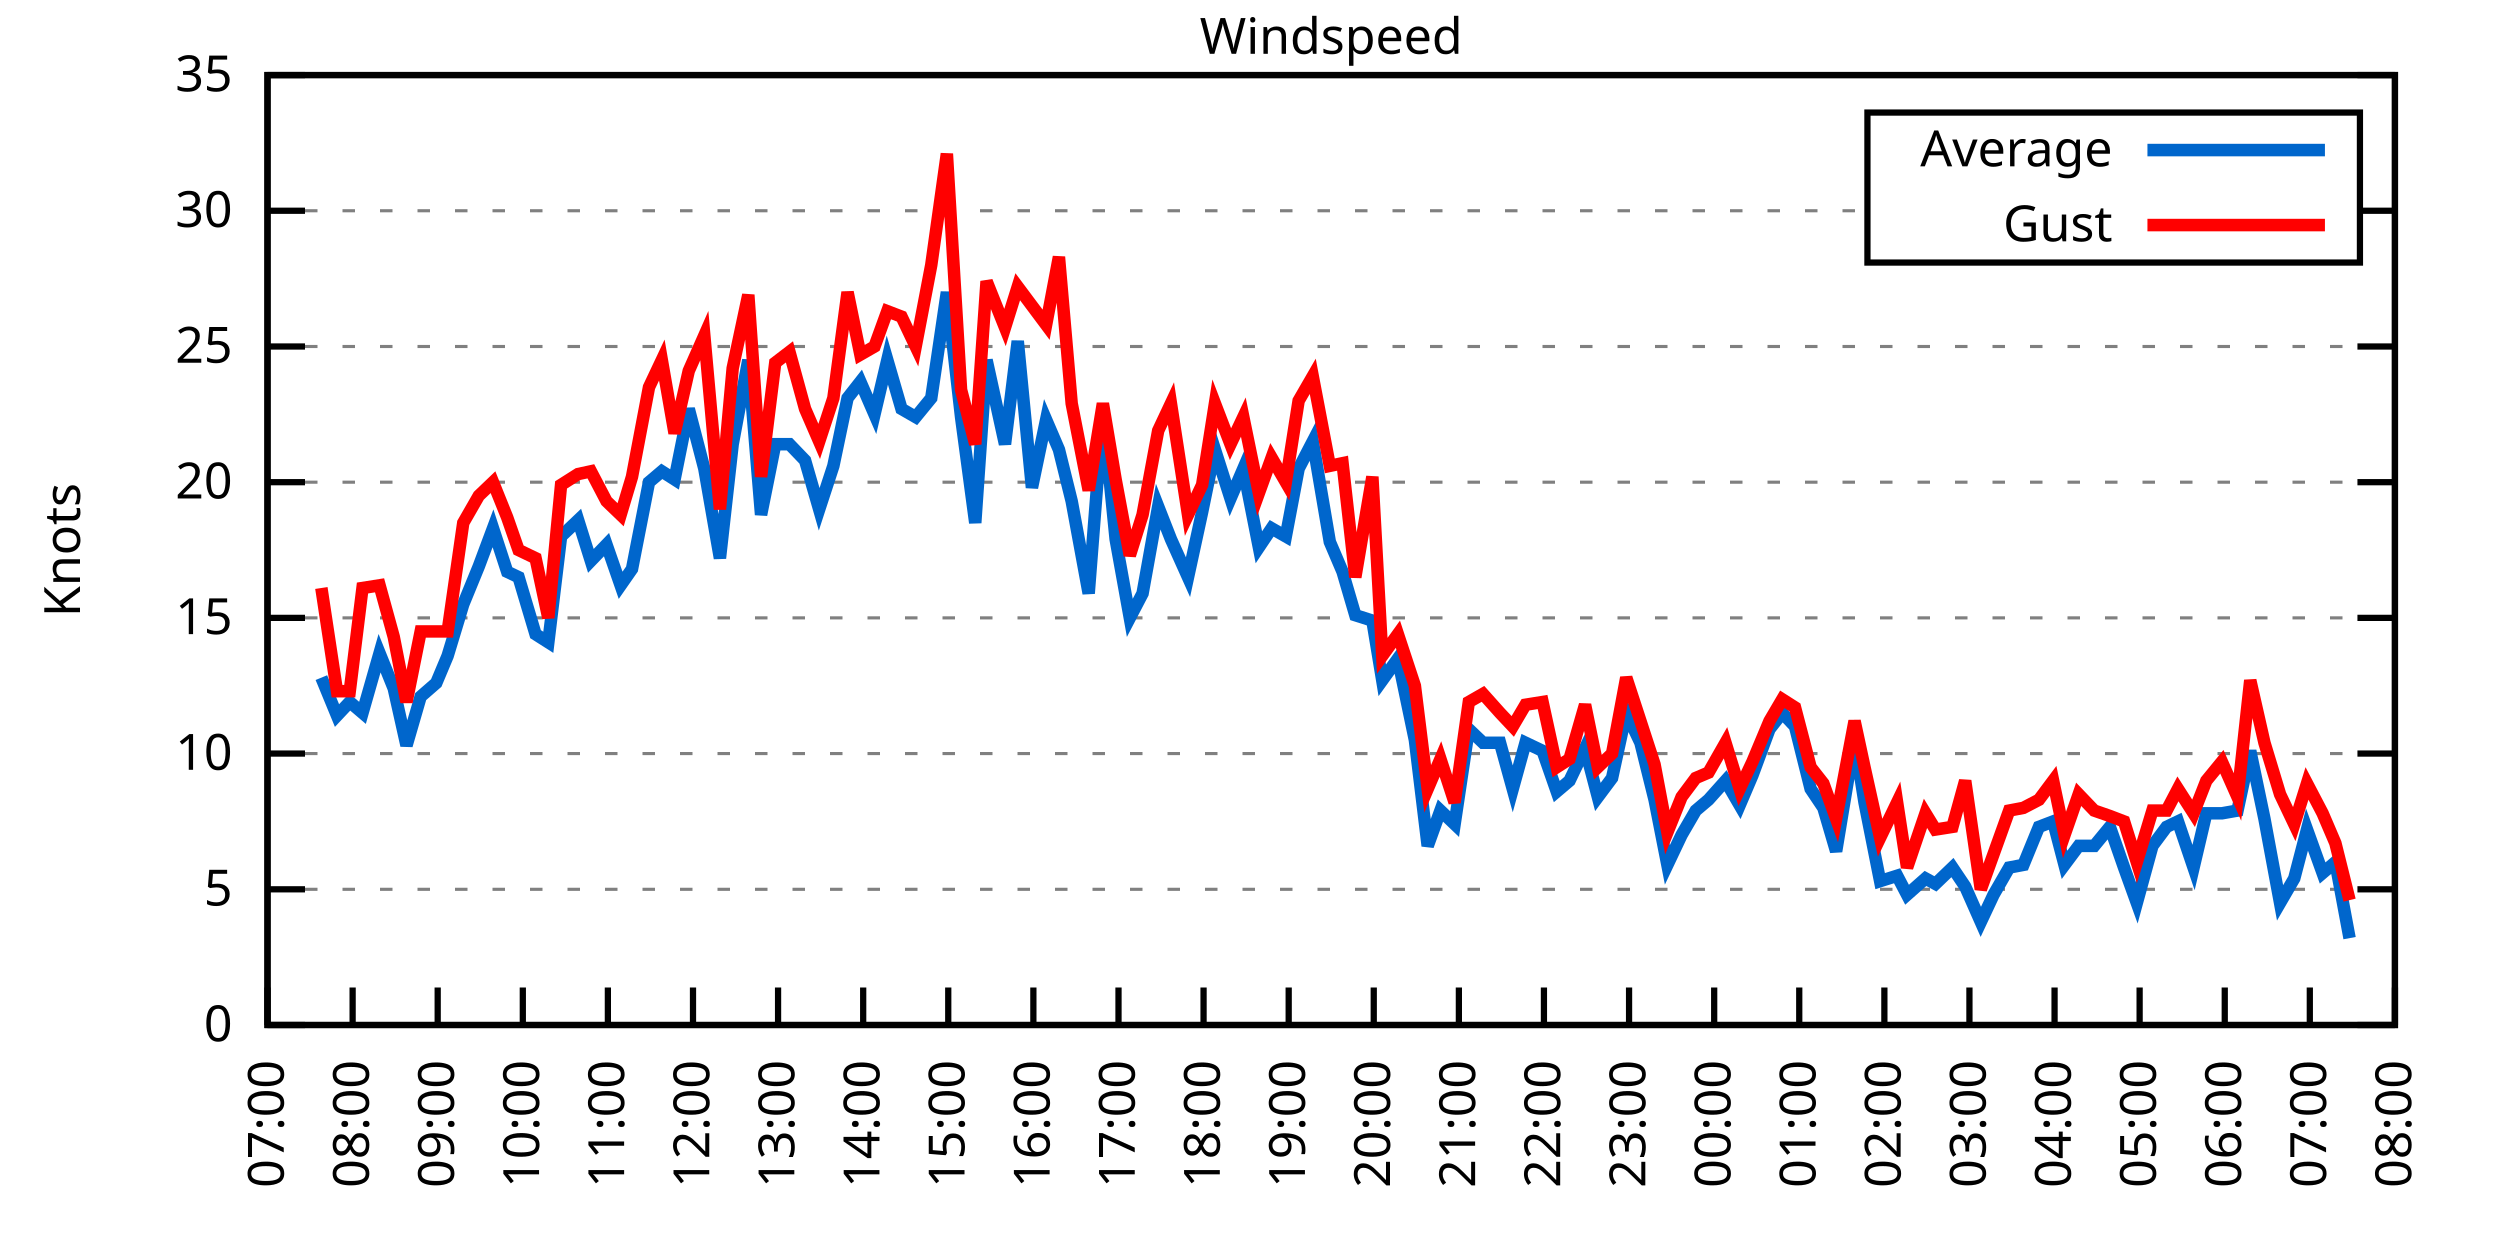
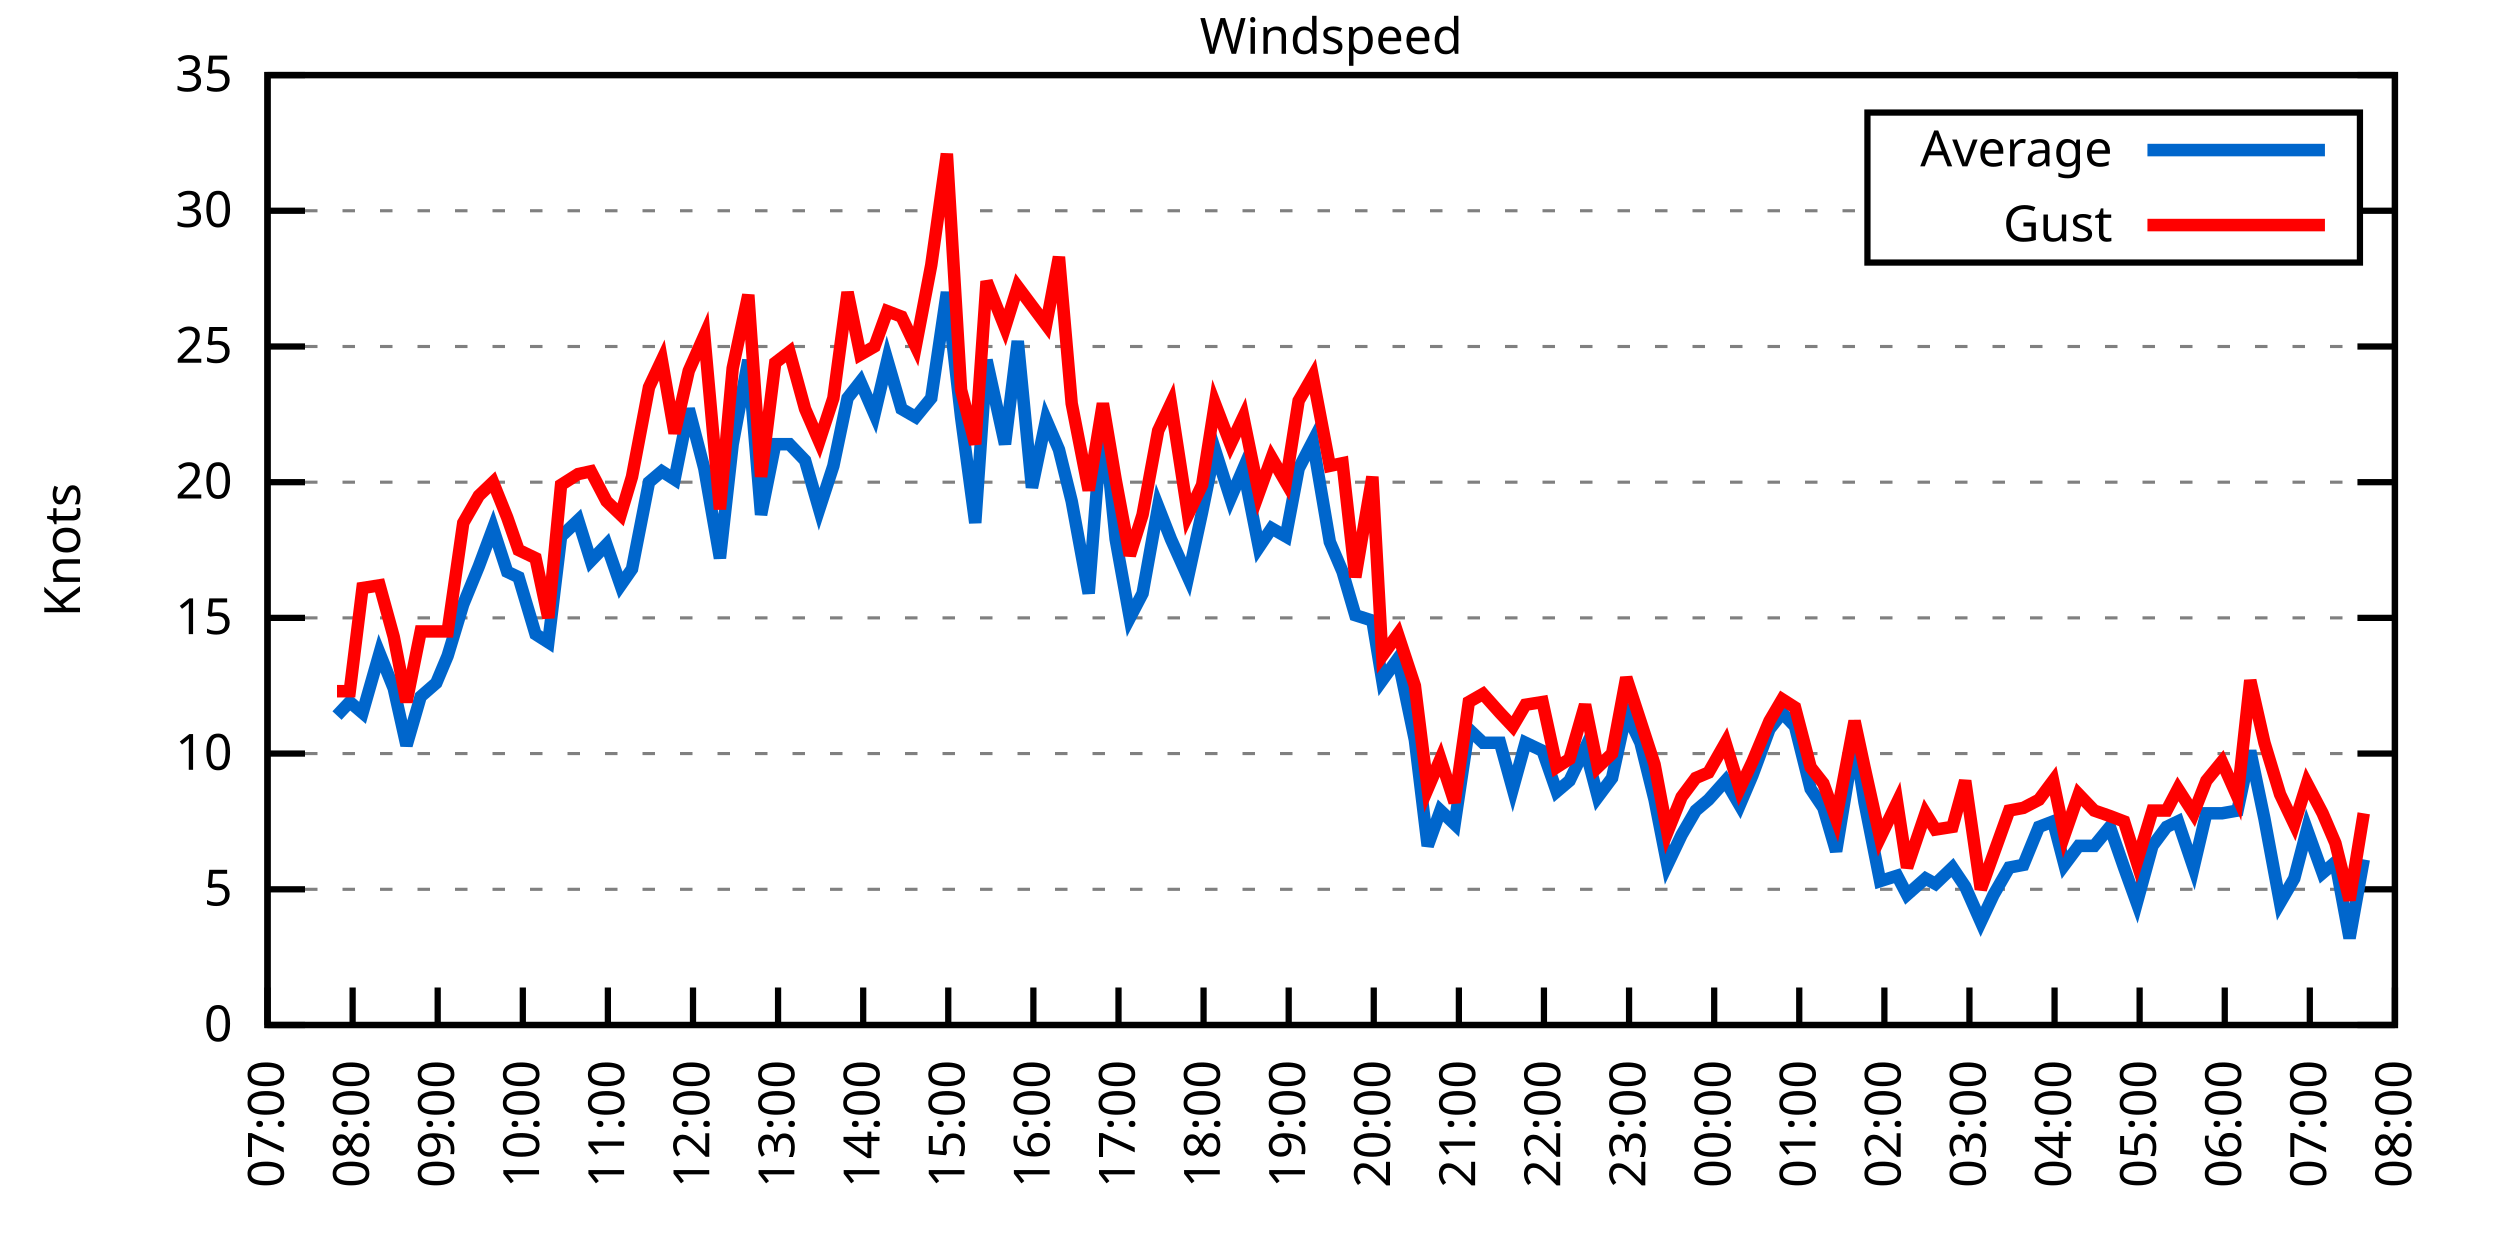
<svg xmlns="http://www.w3.org/2000/svg" xmlns:xlink="http://www.w3.org/1999/xlink" width="400" height="200" viewBox="0 0 400 200">
  <g id="gnuplot_canvas">
    <rect x="0" y="0" width="400" height="200" fill="none" />
    <defs>
      <circle id="gpDot" r="0.5" stroke-width="0.5" stroke="currentColor" />
      <path id="gpPt0" stroke-width="0.333" stroke="currentColor" d="M-1,0 h2 M0,-1 v2" />
      <path id="gpPt1" stroke-width="0.333" stroke="currentColor" d="M-1,-1 L1,1 M1,-1 L-1,1" />
      <path id="gpPt2" stroke-width="0.333" stroke="currentColor" d="M-1,0 L1,0 M0,-1 L0,1 M-1,-1 L1,1 M-1,1 L1,-1" />
      <rect id="gpPt3" stroke-width="0.333" stroke="currentColor" x="-1" y="-1" width="2" height="2" />
      <rect id="gpPt4" stroke-width="0.333" stroke="currentColor" fill="currentColor" x="-1" y="-1" width="2" height="2" />
      <circle id="gpPt5" stroke-width="0.333" stroke="currentColor" cx="0" cy="0" r="1" />
      <use xlink:href="#gpPt5" id="gpPt6" fill="currentColor" stroke="none" />
      <path id="gpPt7" stroke-width="0.333" stroke="currentColor" d="M0,-1.33 L-1.33,0.67 L1.33,0.67 z" />
      <use xlink:href="#gpPt7" id="gpPt8" fill="currentColor" stroke="none" />
      <use xlink:href="#gpPt7" id="gpPt9" stroke="currentColor" transform="rotate(180)" />
      <use xlink:href="#gpPt9" id="gpPt10" fill="currentColor" stroke="none" />
      <use xlink:href="#gpPt3" id="gpPt11" stroke="currentColor" transform="rotate(45)" />
      <use xlink:href="#gpPt11" id="gpPt12" fill="currentColor" stroke="none" />
      <path id="gpPt13" stroke-width="0.333" stroke="currentColor" d="M0,1.330 L1.265,0.411 L0.782,-1.067 L-0.782,-1.076 L-1.265,0.411 z" />
      <use xlink:href="#gpPt13" id="gpPt14" fill="currentColor" stroke="none" />
      <filter id="textbox" filterUnits="objectBoundingBox" x="0" y="0" height="1" width="1">
        <feFlood flood-color="white" flood-opacity="1" result="bgnd" />
        <feComposite in="SourceGraphic" in2="bgnd" operator="atop" />
      </filter>
      <filter id="greybox" filterUnits="objectBoundingBox" x="0" y="0" height="1" width="1">
        <feFlood flood-color="lightgrey" flood-opacity="1" result="grey" />
        <feComposite in="SourceGraphic" in2="grey" operator="atop" />
      </filter>
    </defs>
    <g fill="none" color="white" stroke="currentColor" stroke-width="1.00" stroke-linecap="butt" stroke-linejoin="miter">
</g>
    <g fill="none" color="black" stroke="currentColor" stroke-width="1.00" stroke-linecap="butt" stroke-linejoin="miter">
      <g stroke="none" shape-rendering="crispEdges">
        <polygon fill="rgb(255, 255, 255)" points="42.80,164.00 383.18,164.00 383.18,12.02 42.80,12.02 " />
      </g>
    </g>
    <g fill="none" color="black" stroke="currentColor" stroke-width="1.00" stroke-linecap="butt" stroke-linejoin="miter">
</g>
    <g fill="none" color="black" stroke="black" stroke-width="0.50" stroke-linecap="butt" stroke-linejoin="miter">
</g>
    <g fill="none" color="gray" stroke="currentColor" stroke-width="0.50" stroke-linecap="butt" stroke-linejoin="miter">
      <path stroke="gray" stroke-dasharray="2,4" class="gridline" d="M42.80,164.00 L383.19,164.00  " />
    </g>
    <g fill="none" color="gray" stroke="gray" stroke-width="1.00" stroke-linecap="butt" stroke-linejoin="miter">
</g>
    <g fill="none" color="black" stroke="currentColor" stroke-width="1.00" stroke-linecap="butt" stroke-linejoin="miter">
      <path stroke="black" d="M42.80,164.00 L48.80,164.00 M383.19,164.00 L377.19,164.00  " />
      <g transform="translate(37.20,166.60)" stroke="none" fill="black" font-family="Sans" font-size="8.00" text-anchor="end">
        <text>
          <tspan font-family="Sans"> 0</tspan>
        </text>
      </g>
    </g>
    <g fill="none" color="black" stroke="currentColor" stroke-width="1.00" stroke-linecap="butt" stroke-linejoin="miter">
</g>
    <g fill="none" color="black" stroke="black" stroke-width="0.50" stroke-linecap="butt" stroke-linejoin="miter">
</g>
    <g fill="none" color="gray" stroke="currentColor" stroke-width="0.50" stroke-linecap="butt" stroke-linejoin="miter">
      <path stroke="gray" stroke-dasharray="2,4" class="gridline" d="M42.80,142.29 L383.19,142.29  " />
    </g>
    <g fill="none" color="gray" stroke="gray" stroke-width="1.00" stroke-linecap="butt" stroke-linejoin="miter">
</g>
    <g fill="none" color="black" stroke="currentColor" stroke-width="1.00" stroke-linecap="butt" stroke-linejoin="miter">
      <path stroke="black" d="M42.80,142.29 L48.80,142.29 M383.19,142.29 L377.19,142.29  " />
      <g transform="translate(37.20,144.89)" stroke="none" fill="black" font-family="Sans" font-size="8.00" text-anchor="end">
        <text>
          <tspan font-family="Sans"> 5</tspan>
        </text>
      </g>
    </g>
    <g fill="none" color="black" stroke="currentColor" stroke-width="1.00" stroke-linecap="butt" stroke-linejoin="miter">
</g>
    <g fill="none" color="black" stroke="black" stroke-width="0.50" stroke-linecap="butt" stroke-linejoin="miter">
</g>
    <g fill="none" color="gray" stroke="currentColor" stroke-width="0.50" stroke-linecap="butt" stroke-linejoin="miter">
      <path stroke="gray" stroke-dasharray="2,4" class="gridline" d="M42.80,120.57 L383.19,120.57  " />
    </g>
    <g fill="none" color="gray" stroke="gray" stroke-width="1.00" stroke-linecap="butt" stroke-linejoin="miter">
</g>
    <g fill="none" color="black" stroke="currentColor" stroke-width="1.00" stroke-linecap="butt" stroke-linejoin="miter">
      <path stroke="black" d="M42.80,120.57 L48.80,120.57 M383.19,120.57 L377.19,120.57  " />
      <g transform="translate(37.20,123.17)" stroke="none" fill="black" font-family="Sans" font-size="8.00" text-anchor="end">
        <text>
          <tspan font-family="Sans"> 10</tspan>
        </text>
      </g>
    </g>
    <g fill="none" color="black" stroke="currentColor" stroke-width="1.00" stroke-linecap="butt" stroke-linejoin="miter">
</g>
    <g fill="none" color="black" stroke="black" stroke-width="0.50" stroke-linecap="butt" stroke-linejoin="miter">
</g>
    <g fill="none" color="gray" stroke="currentColor" stroke-width="0.50" stroke-linecap="butt" stroke-linejoin="miter">
      <path stroke="gray" stroke-dasharray="2,4" class="gridline" d="M42.80,98.86 L383.19,98.86  " />
    </g>
    <g fill="none" color="gray" stroke="gray" stroke-width="1.00" stroke-linecap="butt" stroke-linejoin="miter">
</g>
    <g fill="none" color="black" stroke="currentColor" stroke-width="1.00" stroke-linecap="butt" stroke-linejoin="miter">
      <path stroke="black" d="M42.80,98.86 L48.80,98.86 M383.19,98.86 L377.19,98.86  " />
      <g transform="translate(37.20,101.46)" stroke="none" fill="black" font-family="Sans" font-size="8.00" text-anchor="end">
        <text>
          <tspan font-family="Sans"> 15</tspan>
        </text>
      </g>
    </g>
    <g fill="none" color="black" stroke="currentColor" stroke-width="1.00" stroke-linecap="butt" stroke-linejoin="miter">
</g>
    <g fill="none" color="black" stroke="black" stroke-width="0.50" stroke-linecap="butt" stroke-linejoin="miter">
</g>
    <g fill="none" color="gray" stroke="currentColor" stroke-width="0.50" stroke-linecap="butt" stroke-linejoin="miter">
      <path stroke="gray" stroke-dasharray="2,4" class="gridline" d="M42.80,77.15 L383.19,77.15  " />
    </g>
    <g fill="none" color="gray" stroke="gray" stroke-width="1.00" stroke-linecap="butt" stroke-linejoin="miter">
</g>
    <g fill="none" color="black" stroke="currentColor" stroke-width="1.00" stroke-linecap="butt" stroke-linejoin="miter">
      <path stroke="black" d="M42.80,77.15 L48.80,77.15 M383.19,77.15 L377.19,77.15  " />
      <g transform="translate(37.20,79.75)" stroke="none" fill="black" font-family="Sans" font-size="8.00" text-anchor="end">
        <text>
          <tspan font-family="Sans"> 20</tspan>
        </text>
      </g>
    </g>
    <g fill="none" color="black" stroke="currentColor" stroke-width="1.00" stroke-linecap="butt" stroke-linejoin="miter">
</g>
    <g fill="none" color="black" stroke="black" stroke-width="0.50" stroke-linecap="butt" stroke-linejoin="miter">
</g>
    <g fill="none" color="gray" stroke="currentColor" stroke-width="0.50" stroke-linecap="butt" stroke-linejoin="miter">
      <path stroke="gray" stroke-dasharray="2,4" class="gridline" d="M42.80,55.44 L383.19,55.44  " />
    </g>
    <g fill="none" color="gray" stroke="gray" stroke-width="1.00" stroke-linecap="butt" stroke-linejoin="miter">
</g>
    <g fill="none" color="black" stroke="currentColor" stroke-width="1.00" stroke-linecap="butt" stroke-linejoin="miter">
      <path stroke="black" d="M42.80,55.44 L48.80,55.44 M383.19,55.44 L377.19,55.44  " />
      <g transform="translate(37.20,58.04)" stroke="none" fill="black" font-family="Sans" font-size="8.00" text-anchor="end">
        <text>
          <tspan font-family="Sans"> 25</tspan>
        </text>
      </g>
    </g>
    <g fill="none" color="black" stroke="currentColor" stroke-width="1.00" stroke-linecap="butt" stroke-linejoin="miter">
</g>
    <g fill="none" color="black" stroke="black" stroke-width="0.50" stroke-linecap="butt" stroke-linejoin="miter">
</g>
    <g fill="none" color="gray" stroke="currentColor" stroke-width="0.50" stroke-linecap="butt" stroke-linejoin="miter">
      <path stroke="gray" stroke-dasharray="2,4" class="gridline" d="M42.80,33.72 L298.79,33.72 M377.59,33.72 L383.19,33.72  " />
    </g>
    <g fill="none" color="gray" stroke="gray" stroke-width="1.00" stroke-linecap="butt" stroke-linejoin="miter">
</g>
    <g fill="none" color="black" stroke="currentColor" stroke-width="1.00" stroke-linecap="butt" stroke-linejoin="miter">
      <path stroke="black" d="M42.80,33.72 L48.80,33.72 M383.19,33.72 L377.19,33.72  " />
      <g transform="translate(37.20,36.32)" stroke="none" fill="black" font-family="Sans" font-size="8.00" text-anchor="end">
        <text>
          <tspan font-family="Sans"> 30</tspan>
        </text>
      </g>
    </g>
    <g fill="none" color="black" stroke="currentColor" stroke-width="1.00" stroke-linecap="butt" stroke-linejoin="miter">
</g>
    <g fill="none" color="black" stroke="black" stroke-width="0.50" stroke-linecap="butt" stroke-linejoin="miter">
</g>
    <g fill="none" color="gray" stroke="currentColor" stroke-width="0.50" stroke-linecap="butt" stroke-linejoin="miter">
      <path stroke="gray" stroke-dasharray="2,4" class="gridline" d="M42.80,12.01 L383.19,12.01  " />
    </g>
    <g fill="none" color="gray" stroke="gray" stroke-width="1.00" stroke-linecap="butt" stroke-linejoin="miter">
</g>
    <g fill="none" color="black" stroke="currentColor" stroke-width="1.00" stroke-linecap="butt" stroke-linejoin="miter">
      <path stroke="black" d="M42.80,12.01 L48.80,12.01 M383.19,12.01 L377.19,12.01  " />
      <g transform="translate(37.20,14.61)" stroke="none" fill="black" font-family="Sans" font-size="8.00" text-anchor="end">
        <text>
          <tspan font-family="Sans"> 35</tspan>
        </text>
      </g>
    </g>
    <g fill="none" color="black" stroke="currentColor" stroke-width="1.00" stroke-linecap="butt" stroke-linejoin="miter">
      <path stroke="black" d="M42.80,164.00 L42.80,158.00  " />
      <g transform="translate(45.40,169.60) rotate(270.00)" stroke="none" fill="black" font-family="Sans" font-size="8.00" text-anchor="end">
        <text>
          <tspan font-family="Sans">07:00</tspan>
        </text>
      </g>
    </g>
    <g fill="none" color="black" stroke="currentColor" stroke-width="1.00" stroke-linecap="butt" stroke-linejoin="miter">
      <path stroke="black" d="M56.42,164.00 L56.42,158.00  " />
      <g transform="translate(59.02,169.60) rotate(270.00)" stroke="none" fill="black" font-family="Sans" font-size="8.00" text-anchor="end">
        <text>
          <tspan font-family="Sans">08:00</tspan>
        </text>
      </g>
    </g>
    <g fill="none" color="black" stroke="currentColor" stroke-width="1.00" stroke-linecap="butt" stroke-linejoin="miter">
      <path stroke="black" d="M70.03,164.00 L70.03,158.00  " />
      <g transform="translate(72.63,169.60) rotate(270.00)" stroke="none" fill="black" font-family="Sans" font-size="8.00" text-anchor="end">
        <text>
          <tspan font-family="Sans">09:00</tspan>
        </text>
      </g>
    </g>
    <g fill="none" color="black" stroke="currentColor" stroke-width="1.00" stroke-linecap="butt" stroke-linejoin="miter">
      <path stroke="black" d="M83.65,164.00 L83.65,158.00  " />
      <g transform="translate(86.25,169.60) rotate(270.00)" stroke="none" fill="black" font-family="Sans" font-size="8.00" text-anchor="end">
        <text>
          <tspan font-family="Sans">10:00</tspan>
        </text>
      </g>
    </g>
    <g fill="none" color="black" stroke="currentColor" stroke-width="1.00" stroke-linecap="butt" stroke-linejoin="miter">
      <path stroke="black" d="M97.26,164.00 L97.26,158.00  " />
      <g transform="translate(99.86,169.60) rotate(270.00)" stroke="none" fill="black" font-family="Sans" font-size="8.00" text-anchor="end">
        <text>
          <tspan font-family="Sans">11:00</tspan>
        </text>
      </g>
    </g>
    <g fill="none" color="black" stroke="currentColor" stroke-width="1.00" stroke-linecap="butt" stroke-linejoin="miter">
      <path stroke="black" d="M110.88,164.00 L110.88,158.00  " />
      <g transform="translate(113.48,169.60) rotate(270.00)" stroke="none" fill="black" font-family="Sans" font-size="8.00" text-anchor="end">
        <text>
          <tspan font-family="Sans">12:00</tspan>
        </text>
      </g>
    </g>
    <g fill="none" color="black" stroke="currentColor" stroke-width="1.00" stroke-linecap="butt" stroke-linejoin="miter">
      <path stroke="black" d="M124.49,164.00 L124.49,158.00  " />
      <g transform="translate(127.09,169.60) rotate(270.00)" stroke="none" fill="black" font-family="Sans" font-size="8.00" text-anchor="end">
        <text>
          <tspan font-family="Sans">13:00</tspan>
        </text>
      </g>
    </g>
    <g fill="none" color="black" stroke="currentColor" stroke-width="1.00" stroke-linecap="butt" stroke-linejoin="miter">
      <path stroke="black" d="M138.11,164.00 L138.11,158.00  " />
      <g transform="translate(140.71,169.60) rotate(270.00)" stroke="none" fill="black" font-family="Sans" font-size="8.00" text-anchor="end">
        <text>
          <tspan font-family="Sans">14:00</tspan>
        </text>
      </g>
    </g>
    <g fill="none" color="black" stroke="currentColor" stroke-width="1.00" stroke-linecap="butt" stroke-linejoin="miter">
      <path stroke="black" d="M151.72,164.00 L151.72,158.00  " />
      <g transform="translate(154.32,169.60) rotate(270.00)" stroke="none" fill="black" font-family="Sans" font-size="8.00" text-anchor="end">
        <text>
          <tspan font-family="Sans">15:00</tspan>
        </text>
      </g>
    </g>
    <g fill="none" color="black" stroke="currentColor" stroke-width="1.00" stroke-linecap="butt" stroke-linejoin="miter">
      <path stroke="black" d="M165.34,164.00 L165.34,158.00  " />
      <g transform="translate(167.94,169.60) rotate(270.00)" stroke="none" fill="black" font-family="Sans" font-size="8.00" text-anchor="end">
        <text>
          <tspan font-family="Sans">16:00</tspan>
        </text>
      </g>
    </g>
    <g fill="none" color="black" stroke="currentColor" stroke-width="1.00" stroke-linecap="butt" stroke-linejoin="miter">
      <path stroke="black" d="M178.96,164.00 L178.96,158.00  " />
      <g transform="translate(181.56,169.60) rotate(270.00)" stroke="none" fill="black" font-family="Sans" font-size="8.00" text-anchor="end">
        <text>
          <tspan font-family="Sans">17:00</tspan>
        </text>
      </g>
    </g>
    <g fill="none" color="black" stroke="currentColor" stroke-width="1.00" stroke-linecap="butt" stroke-linejoin="miter">
      <path stroke="black" d="M192.57,164.00 L192.57,158.00  " />
      <g transform="translate(195.17,169.60) rotate(270.00)" stroke="none" fill="black" font-family="Sans" font-size="8.00" text-anchor="end">
        <text>
          <tspan font-family="Sans">18:00</tspan>
        </text>
      </g>
    </g>
    <g fill="none" color="black" stroke="currentColor" stroke-width="1.00" stroke-linecap="butt" stroke-linejoin="miter">
      <path stroke="black" d="M206.19,164.00 L206.19,158.00  " />
      <g transform="translate(208.79,169.60) rotate(270.00)" stroke="none" fill="black" font-family="Sans" font-size="8.00" text-anchor="end">
        <text>
          <tspan font-family="Sans">19:00</tspan>
        </text>
      </g>
    </g>
    <g fill="none" color="black" stroke="currentColor" stroke-width="1.00" stroke-linecap="butt" stroke-linejoin="miter">
      <path stroke="black" d="M219.80,164.00 L219.80,158.00  " />
      <g transform="translate(222.40,169.60) rotate(270.00)" stroke="none" fill="black" font-family="Sans" font-size="8.00" text-anchor="end">
        <text>
          <tspan font-family="Sans">20:00</tspan>
        </text>
      </g>
    </g>
    <g fill="none" color="black" stroke="currentColor" stroke-width="1.00" stroke-linecap="butt" stroke-linejoin="miter">
      <path stroke="black" d="M233.42,164.00 L233.42,158.00  " />
      <g transform="translate(236.02,169.60) rotate(270.00)" stroke="none" fill="black" font-family="Sans" font-size="8.00" text-anchor="end">
        <text>
          <tspan font-family="Sans">21:00</tspan>
        </text>
      </g>
    </g>
    <g fill="none" color="black" stroke="currentColor" stroke-width="1.00" stroke-linecap="butt" stroke-linejoin="miter">
      <path stroke="black" d="M247.03,164.00 L247.03,158.00  " />
      <g transform="translate(249.63,169.60) rotate(270.00)" stroke="none" fill="black" font-family="Sans" font-size="8.00" text-anchor="end">
        <text>
          <tspan font-family="Sans">22:00</tspan>
        </text>
      </g>
    </g>
    <g fill="none" color="black" stroke="currentColor" stroke-width="1.00" stroke-linecap="butt" stroke-linejoin="miter">
      <path stroke="black" d="M260.65,164.00 L260.65,158.00  " />
      <g transform="translate(263.25,169.60) rotate(270.00)" stroke="none" fill="black" font-family="Sans" font-size="8.00" text-anchor="end">
        <text>
          <tspan font-family="Sans">23:00</tspan>
        </text>
      </g>
    </g>
    <g fill="none" color="black" stroke="currentColor" stroke-width="1.00" stroke-linecap="butt" stroke-linejoin="miter">
      <path stroke="black" d="M274.27,164.00 L274.27,158.00  " />
      <g transform="translate(276.87,169.60) rotate(270.00)" stroke="none" fill="black" font-family="Sans" font-size="8.00" text-anchor="end">
        <text>
          <tspan font-family="Sans">00:00</tspan>
        </text>
      </g>
    </g>
    <g fill="none" color="black" stroke="currentColor" stroke-width="1.00" stroke-linecap="butt" stroke-linejoin="miter">
      <path stroke="black" d="M287.88,164.00 L287.88,158.00  " />
      <g transform="translate(290.48,169.60) rotate(270.00)" stroke="none" fill="black" font-family="Sans" font-size="8.00" text-anchor="end">
        <text>
          <tspan font-family="Sans">01:00</tspan>
        </text>
      </g>
    </g>
    <g fill="none" color="black" stroke="currentColor" stroke-width="1.00" stroke-linecap="butt" stroke-linejoin="miter">
      <path stroke="black" d="M301.50,164.00 L301.50,158.00  " />
      <g transform="translate(304.10,169.60) rotate(270.00)" stroke="none" fill="black" font-family="Sans" font-size="8.00" text-anchor="end">
        <text>
          <tspan font-family="Sans">02:00</tspan>
        </text>
      </g>
    </g>
    <g fill="none" color="black" stroke="currentColor" stroke-width="1.00" stroke-linecap="butt" stroke-linejoin="miter">
      <path stroke="black" d="M315.11,164.00 L315.11,158.00  " />
      <g transform="translate(317.71,169.60) rotate(270.00)" stroke="none" fill="black" font-family="Sans" font-size="8.00" text-anchor="end">
        <text>
          <tspan font-family="Sans">03:00</tspan>
        </text>
      </g>
    </g>
    <g fill="none" color="black" stroke="currentColor" stroke-width="1.00" stroke-linecap="butt" stroke-linejoin="miter">
      <path stroke="black" d="M328.73,164.00 L328.73,158.00  " />
      <g transform="translate(331.33,169.60) rotate(270.00)" stroke="none" fill="black" font-family="Sans" font-size="8.00" text-anchor="end">
        <text>
          <tspan font-family="Sans">04:00</tspan>
        </text>
      </g>
    </g>
    <g fill="none" color="black" stroke="currentColor" stroke-width="1.00" stroke-linecap="butt" stroke-linejoin="miter">
      <path stroke="black" d="M342.34,164.00 L342.34,158.00  " />
      <g transform="translate(344.94,169.60) rotate(270.00)" stroke="none" fill="black" font-family="Sans" font-size="8.00" text-anchor="end">
        <text>
          <tspan font-family="Sans">05:00</tspan>
        </text>
      </g>
    </g>
    <g fill="none" color="black" stroke="currentColor" stroke-width="1.00" stroke-linecap="butt" stroke-linejoin="miter">
      <path stroke="black" d="M355.96,164.00 L355.96,158.00  " />
      <g transform="translate(358.56,169.60) rotate(270.00)" stroke="none" fill="black" font-family="Sans" font-size="8.00" text-anchor="end">
        <text>
          <tspan font-family="Sans">06:00</tspan>
        </text>
      </g>
    </g>
    <g fill="none" color="black" stroke="currentColor" stroke-width="1.00" stroke-linecap="butt" stroke-linejoin="miter">
      <path stroke="black" d="M369.57,164.00 L369.57,158.00  " />
      <g transform="translate(372.17,169.60) rotate(270.00)" stroke="none" fill="black" font-family="Sans" font-size="8.00" text-anchor="end">
        <text>
          <tspan font-family="Sans">07:00</tspan>
        </text>
      </g>
    </g>
    <g fill="none" color="black" stroke="currentColor" stroke-width="1.00" stroke-linecap="butt" stroke-linejoin="miter">
      <path stroke="black" d="M383.19,164.00 L383.19,158.00  " />
      <g transform="translate(385.79,169.60) rotate(270.00)" stroke="none" fill="black" font-family="Sans" font-size="8.00" text-anchor="end">
        <text>
          <tspan font-family="Sans">08:00</tspan>
        </text>
      </g>
    </g>
    <g fill="none" color="black" stroke="currentColor" stroke-width="1.00" stroke-linecap="butt" stroke-linejoin="miter">
</g>
    <g fill="none" color="black" stroke="currentColor" stroke-width="1.00" stroke-linecap="butt" stroke-linejoin="miter">
      <path stroke="black" d="M42.80,12.01 L42.80,164.00 L383.19,164.00 L383.19,12.01 L42.80,12.01 Z  " />
    </g>
    <g fill="none" color="black" stroke="currentColor" stroke-width="1.00" stroke-linecap="butt" stroke-linejoin="miter">
</g>
    <g fill="none" color="black" stroke="currentColor" stroke-width="1.00" stroke-linecap="butt" stroke-linejoin="miter">
      <path stroke="black" d="M298.79,42.01 L298.79,18.01 L377.59,18.01 L377.59,42.01 L298.79,42.01 Z  " />
    </g>
    <g id="Windspeed_plot_1">
      <g fill="none" color="white" stroke="black" stroke-width="2.00" stroke-linecap="butt" stroke-linejoin="miter">
</g>
      <g fill="none" color="black" stroke="currentColor" stroke-width="2.00" stroke-linecap="butt" stroke-linejoin="miter">
        <g transform="translate(337.99,26.61)" stroke="none" fill="black" font-family="Sans" font-size="8.00" text-anchor="end">
          <text>
            <tspan font-family="Sans">Average</tspan>
          </text>
        </g>
      </g>
      <g fill="none" color="black" stroke="currentColor" stroke-width="2.00" stroke-linecap="butt" stroke-linejoin="miter">
-         <path stroke="rgb(  0, 102, 204)" d="M343.59,24.01 L371.99,24.01 M51.42,108.42 L53.92,114.49 L55.96,112.32 L58.00,114.06 L60.73,104.51 L63.00,110.15   L65.04,119.27 L67.31,111.45 L69.80,109.28 L71.62,104.94 L74.12,96.69 L76.61,90.61 L78.88,84.53 L81.15,91.48   L82.97,92.35 L85.69,101.47 L87.73,102.77 L89.77,85.83 L92.50,83.23 L94.54,89.74 L97.04,87.14 L99.30,93.65   L101.12,91.04 L103.84,77.15 L105.89,75.41 L107.93,76.71 L110.20,65.42 L112.69,74.98 L115.19,89.31 L117.23,71.07   L119.73,57.61 L121.77,82.36 L124.04,71.07 L126.31,71.07 L128.81,73.67 L131.07,81.49 L133.34,74.54 L135.61,63.69   L137.66,61.08 L139.92,66.29 L141.97,57.61 L144.24,65.42 L146.51,66.73 L149.00,63.69 L151.50,46.75 L153.77,66.73   L156.04,83.66 L157.85,57.61 L160.80,71.07 L162.84,54.57 L165.11,78.02 L167.38,67.16 L169.43,71.94 L171.47,80.19   L174.19,94.95 L176.46,65.86 L178.50,86.27 L180.77,98.86 L182.81,94.95 L185.31,81.06 L187.35,86.27 L190.08,92.35   L192.34,81.93 L194.39,71.94 L196.88,79.75 L198.93,74.98 L201.42,87.57 L203.46,84.53 L205.73,85.83 L207.78,74.98   L210.04,70.63 L212.77,86.70 L214.81,91.48 L216.85,98.43 L219.58,99.30 L221.16,108.85 L223.66,105.38 L226.38,118.40   L228.43,135.34 L230.47,129.69 L232.74,131.86 L235.01,116.67 L237.28,118.84 L240.00,118.84 L242.04,126.22 L244.08,118.84   L246.81,120.14 L249.08,126.65 L251.12,124.92 L253.61,119.71 L255.66,127.52 L257.93,124.48 L260.20,114.06 L262.47,118.84   L264.73,127.96 L266.78,138.38 L269.05,133.60 L271.32,129.69 L273.36,127.96 L276.08,124.92 L278.35,128.83 L280.39,124.05   L283.12,116.67 L285.16,114.06 L287.20,116.23 L289.70,126.22 L291.74,129.26 L293.78,136.21 L296.73,118.40 L298.32,128.39   L300.82,140.98 L303.54,140.12 L305.13,143.16 L308.08,140.55 L309.67,141.42 L312.39,138.81 L314.43,141.85 L316.93,147.50   L318.97,143.16 L321.47,138.81 L323.74,138.38 L326.23,132.30 L328.50,131.43 L330.32,138.38 L332.59,135.34 L335.08,135.34   L337.58,132.30 L339.85,138.81 L341.89,144.46 L344.39,135.34 L346.65,132.30 L348.47,131.43 L350.97,138.81 L353.01,130.13   L355.50,130.13 L358.00,129.69 L360.04,120.14 L362.31,131.00 L364.81,144.46 L367.08,140.55 L369.12,132.73 L371.62,139.68   L373.66,137.94 L375.93,150.10  " />
+         <path stroke="rgb(  0, 102, 204)" d="M343.59,24.01 L371.99,24.01 M53.92,114.49 L55.96,112.32 L58.00,114.06 L60.73,104.51 L63.00,110.15 L65.04,119.27   L67.31,111.45 L69.80,109.28 L71.62,104.94 L74.12,96.69 L76.61,90.61 L78.88,84.53 L81.15,91.48 L82.97,92.35   L85.69,101.47 L87.73,102.77 L89.77,85.83 L92.50,83.23 L94.54,89.74 L97.04,87.14 L99.30,93.65 L101.12,91.04   L103.84,77.15 L105.89,75.41 L107.93,76.71 L110.20,65.42 L112.69,74.98 L115.19,89.31 L117.23,71.07 L119.73,57.61   L121.77,82.36 L124.04,71.07 L126.31,71.07 L128.81,73.67 L131.07,81.49 L133.34,74.54 L135.61,63.69 L137.66,61.08   L139.92,66.29 L141.97,57.61 L144.24,65.42 L146.51,66.73 L149.00,63.69 L151.50,46.75 L153.77,66.73 L156.04,83.66   L157.85,57.61 L160.80,71.07 L162.84,54.57 L165.11,78.02 L167.38,67.16 L169.43,71.94 L171.47,80.19 L174.19,94.95   L176.46,65.86 L178.50,86.27 L180.77,98.86 L182.81,94.95 L185.31,81.06 L187.35,86.27 L190.08,92.35 L192.34,81.93   L194.39,71.94 L196.88,79.75 L198.93,74.98 L201.42,87.57 L203.46,84.53 L205.73,85.83 L207.78,74.98 L210.04,70.63   L212.77,86.70 L214.81,91.48 L216.85,98.43 L219.58,99.30 L221.16,108.85 L223.66,105.38 L226.38,118.40 L228.43,135.34   L230.47,129.69 L232.74,131.86 L235.01,116.67 L237.28,118.84 L240.00,118.84 L242.04,126.22 L244.08,118.84 L246.81,120.14   L249.08,126.65 L251.12,124.92 L253.61,119.71 L255.66,127.52 L257.93,124.48 L260.20,114.06 L262.47,118.84 L264.73,127.96   L266.78,138.38 L269.05,133.60 L271.32,129.69 L273.36,127.96 L276.08,124.92 L278.35,128.83 L280.39,124.05 L283.12,116.67   L285.16,114.06 L287.20,116.23 L289.70,126.22 L291.74,129.26 L293.78,136.21 L296.73,118.40 L298.32,128.39 L300.82,140.98   L303.54,140.12 L305.13,143.16 L308.08,140.55 L309.67,141.42 L312.39,138.81 L314.43,141.85 L316.93,147.50 L318.97,143.16   L321.47,138.81 L323.74,138.38 L326.23,132.30 L328.50,131.43 L330.32,138.38 L332.59,135.34 L335.08,135.34 L337.58,132.30   L339.85,138.81 L341.89,144.46 L344.39,135.34 L346.65,132.30 L348.47,131.43 L350.97,138.81 L353.01,130.13 L355.50,130.13   L358.00,129.69 L360.04,120.14 L362.31,131.00 L364.81,144.46 L367.08,140.55 L369.12,132.73 L371.62,139.68 L373.66,137.94   L375.93,150.10 L378.20,137.51  " />
      </g>
    </g>
    <g id="Windspeed_plot_2">
      <g fill="none" color="black" stroke="currentColor" stroke-width="2.00" stroke-linecap="butt" stroke-linejoin="miter">
        <g transform="translate(337.99,38.61)" stroke="none" fill="black" font-family="Sans" font-size="8.00" text-anchor="end">
          <text>
            <tspan font-family="Sans">Gust</tspan>
          </text>
        </g>
      </g>
      <g fill="none" color="black" stroke="currentColor" stroke-width="2.00" stroke-linecap="butt" stroke-linejoin="miter">
-         <path stroke="rgb(255,   0,   0)" d="M343.59,36.01 L371.99,36.01 M51.42,94.08 L53.92,110.59 L55.96,110.59 L58.00,94.08 L60.73,93.65 L63.00,101.90   L65.04,112.32 L67.31,101.03 L69.80,101.03 L71.62,101.03 L74.12,83.66 L76.61,79.32 L78.88,77.15 L81.15,82.79   L82.97,88.00 L85.69,89.31 L87.73,98.86 L89.77,77.58 L92.50,75.85 L94.54,75.41 L97.04,80.19 L99.30,82.36   L101.12,76.28 L103.84,61.95 L105.89,57.61 L107.93,69.33 L110.20,59.34 L112.69,53.70 L115.19,81.49 L117.23,58.91   L119.73,47.18 L121.77,76.28 L124.04,58.04 L126.31,56.30 L128.81,65.42 L131.07,70.63 L133.34,63.69 L135.61,46.75   L137.66,56.74 L139.92,55.44 L141.97,49.79 L144.24,50.66 L146.51,55.44 L149.00,42.41 L151.50,24.60 L153.77,62.38   L156.04,71.07 L157.85,45.01 L160.80,52.40 L162.84,45.88 L165.11,48.92 L167.38,51.96 L169.43,41.11 L171.47,64.56   L174.19,78.45 L176.46,64.56 L178.50,76.71 L180.77,88.87 L182.81,82.36 L185.31,68.90 L187.35,64.56 L190.08,82.36   L192.34,77.58 L194.39,64.56 L196.88,71.07 L198.93,66.73 L201.42,78.89 L203.46,73.24 L205.73,77.15 L207.78,64.12   L210.04,60.21 L212.77,74.54 L214.81,74.11 L216.85,92.35 L219.58,76.28 L221.16,104.94 L223.66,101.47 L226.38,109.72   L228.43,126.22 L230.47,121.44 L232.74,128.39 L235.01,112.32 L237.28,111.02 L240.00,114.06 L242.04,116.23 L244.08,112.76   L246.81,112.32 L249.08,122.75 L251.12,121.44 L253.61,112.76 L255.66,122.75 L257.93,120.57 L260.20,108.42 L262.47,115.36   L264.73,122.31 L266.78,133.17 L269.05,127.52 L271.32,124.48 L273.36,123.61 L276.08,118.84 L278.35,126.22 L280.39,121.88   L283.12,115.36 L285.16,111.89 L287.20,113.19 L289.70,122.75 L291.74,125.35 L293.78,131.00 L296.73,115.36 L298.32,122.75   L300.82,134.04 L303.54,128.39 L305.13,138.81 L308.08,130.13 L309.67,132.73 L312.39,132.30 L314.43,124.92 L316.93,142.29   L318.97,136.64 L321.47,129.69 L323.74,129.26 L326.23,127.96 L328.50,124.92 L330.32,133.60 L332.59,127.09 L335.08,129.69   L337.58,130.56 L339.85,131.43 L341.89,137.94 L344.39,129.69 L346.65,129.69 L348.47,126.22 L350.97,130.13 L353.01,124.92   L355.50,121.88 L358.00,127.52 L360.04,108.85 L362.31,118.84 L364.81,127.09 L367.08,131.86 L369.12,125.35 L371.62,130.13   L373.66,134.90 L375.93,144.02  " />
+         <path stroke="rgb(255,   0,   0)" d="M343.59,36.01 L371.99,36.01 M53.92,110.59 L55.96,110.59 L58.00,94.08 L60.73,93.65 L63.00,101.90 L65.04,112.32   L67.31,101.03 L69.80,101.03 L71.62,101.03 L74.12,83.66 L76.61,79.32 L78.88,77.15 L81.15,82.79 L82.97,88.00   L85.69,89.31 L87.73,98.86 L89.77,77.58 L92.50,75.85 L94.54,75.41 L97.04,80.19 L99.30,82.36 L101.12,76.28   L103.84,61.95 L105.89,57.61 L107.93,69.33 L110.20,59.34 L112.69,53.70 L115.19,81.49 L117.23,58.91 L119.73,47.18   L121.77,76.28 L124.04,58.04 L126.31,56.30 L128.81,65.42 L131.07,70.63 L133.34,63.69 L135.61,46.75 L137.66,56.74   L139.92,55.44 L141.97,49.79 L144.24,50.66 L146.51,55.44 L149.00,42.41 L151.50,24.60 L153.77,62.38 L156.04,71.07   L157.85,45.01 L160.80,52.40 L162.84,45.88 L165.11,48.92 L167.38,51.96 L169.43,41.11 L171.47,64.56 L174.19,78.45   L176.46,64.56 L178.50,76.71 L180.77,88.87 L182.81,82.36 L185.31,68.90 L187.35,64.56 L190.08,82.36 L192.34,77.58   L194.39,64.56 L196.88,71.07 L198.93,66.73 L201.42,78.89 L203.46,73.24 L205.73,77.15 L207.78,64.12 L210.04,60.21   L212.77,74.54 L214.81,74.11 L216.85,92.35 L219.58,76.28 L221.16,104.94 L223.66,101.47 L226.38,109.72 L228.43,126.22   L230.47,121.44 L232.74,128.39 L235.01,112.32 L237.28,111.02 L240.00,114.06 L242.04,116.23 L244.08,112.76 L246.81,112.32   L249.08,122.75 L251.12,121.44 L253.61,112.76 L255.66,122.75 L257.93,120.57 L260.20,108.42 L262.47,115.36 L264.73,122.31   L266.78,133.17 L269.05,127.52 L271.32,124.48 L273.36,123.61 L276.08,118.84 L278.35,126.22 L280.39,121.88 L283.12,115.36   L285.16,111.89 L287.20,113.19 L289.70,122.75 L291.74,125.35 L293.78,131.00 L296.73,115.36 L298.32,122.75 L300.82,134.04   L303.54,128.39 L305.13,138.81 L308.08,130.13 L309.67,132.73 L312.39,132.30 L314.43,124.92 L316.93,142.29 L318.97,136.64   L321.47,129.69 L323.74,129.26 L326.23,127.96 L328.50,124.92 L330.32,133.60 L332.59,127.09 L335.08,129.69 L337.58,130.56   L339.85,131.43 L341.89,137.94 L344.39,129.69 L346.65,129.69 L348.47,126.22 L350.97,130.13 L353.01,124.92 L355.50,121.88   L358.00,127.52 L360.04,108.85 L362.31,118.84 L364.81,127.09 L367.08,131.86 L369.12,125.35 L371.62,130.13 L373.66,134.90   L375.93,144.02 L378.20,130.13  " />
      </g>
    </g>
    <g fill="none" color="black" stroke="currentColor" stroke-width="2.00" stroke-linecap="butt" stroke-linejoin="miter">
</g>
    <g fill="none" color="black" stroke="black" stroke-width="1.00" stroke-linecap="butt" stroke-linejoin="miter">
</g>
    <g fill="none" color="black" stroke="currentColor" stroke-width="1.00" stroke-linecap="butt" stroke-linejoin="miter">
      <path stroke="black" d="M42.80,12.01 L42.80,164.00 L383.19,164.00 L383.19,12.01 L42.80,12.01 Z  " />
      <g transform="translate(12.80,88.01) rotate(270.00)" stroke="none" fill="black" font-family="Sans" font-size="8.00" text-anchor="middle">
        <text>
          <tspan font-family="Sans">Knots</tspan>
        </text>
      </g>
    </g>
    <g fill="none" color="black" stroke="currentColor" stroke-width="1.00" stroke-linecap="butt" stroke-linejoin="miter">
</g>
    <g fill="none" color="black" stroke="currentColor" stroke-width="1.00" stroke-linecap="butt" stroke-linejoin="miter">
      <g transform="translate(212.99,8.61)" stroke="none" fill="black" font-family="Sans" font-size="8.00" text-anchor="middle">
        <text>
          <tspan font-family="Sans">Windspeed</tspan>
        </text>
      </g>
    </g>
    <g fill="none" color="black" stroke="currentColor" stroke-width="1.00" stroke-linecap="butt" stroke-linejoin="miter">
</g>
  </g>
</svg>
